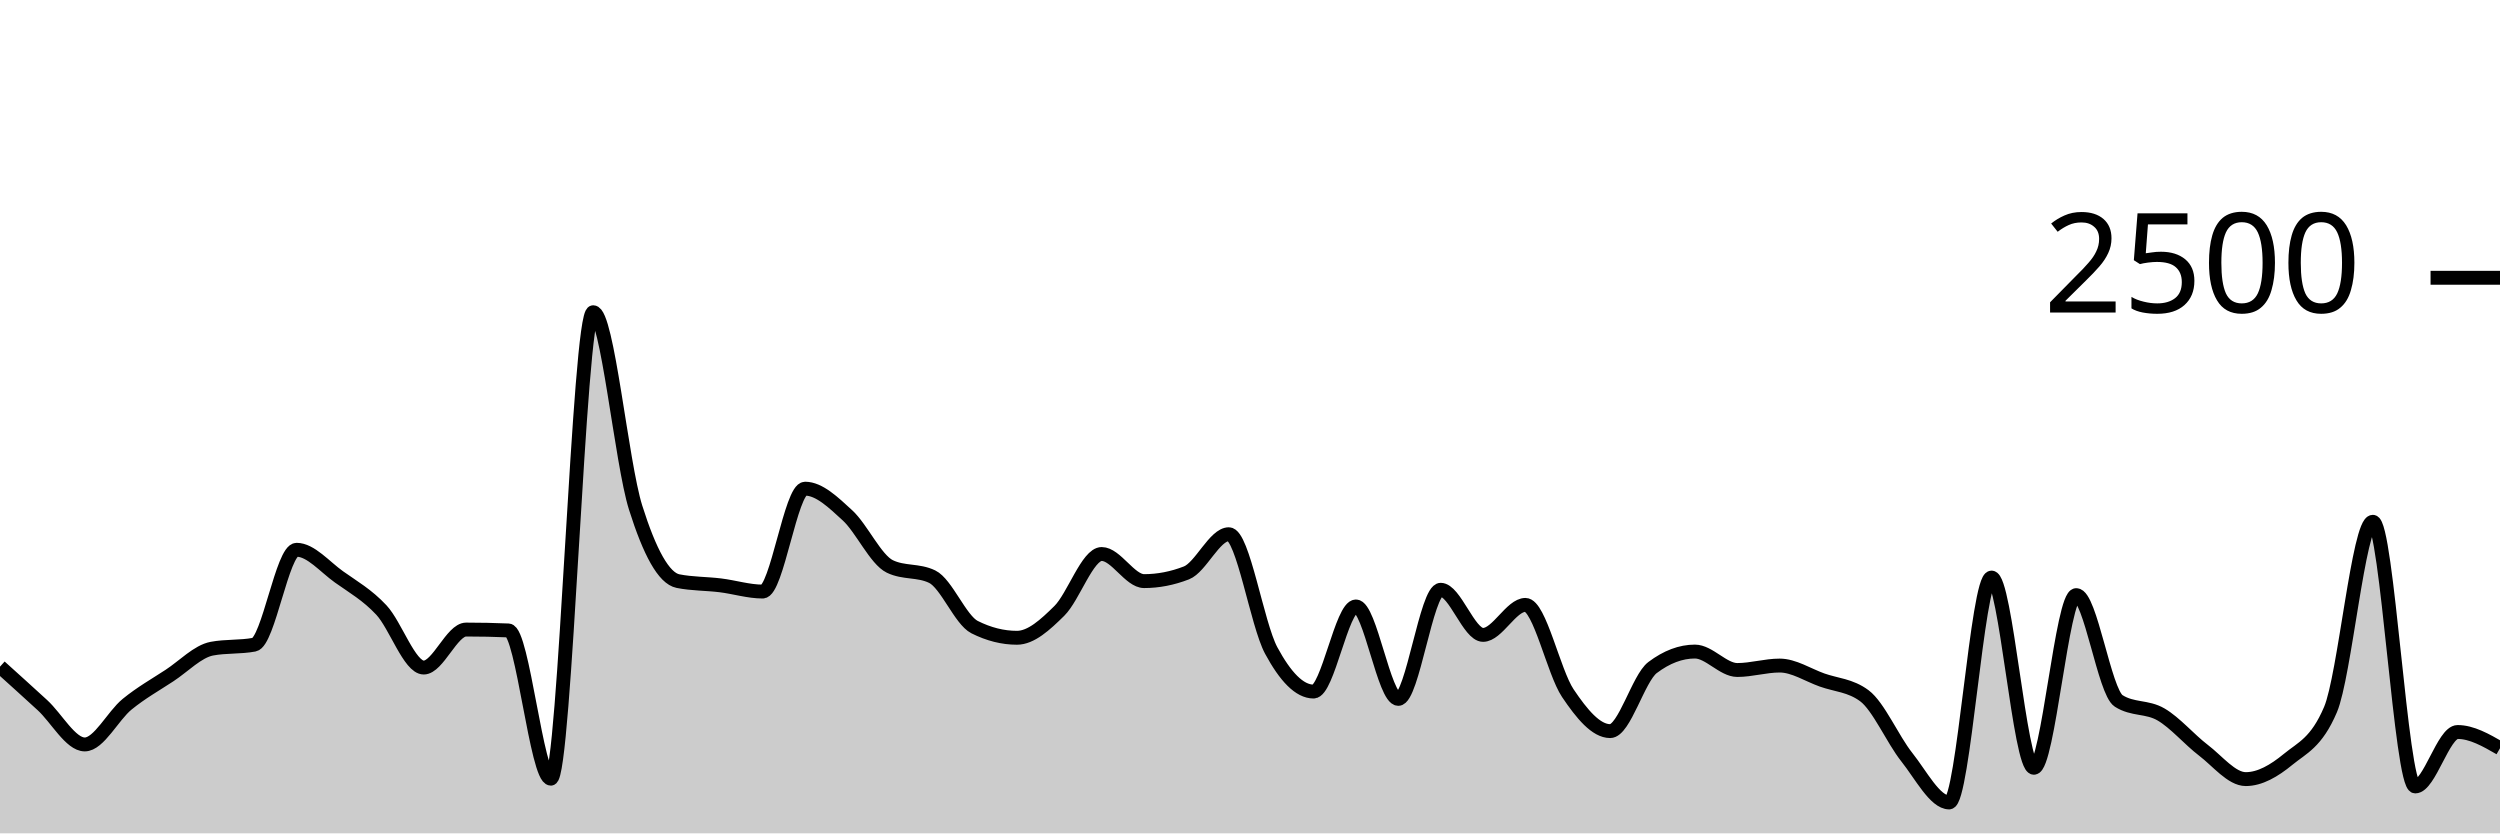
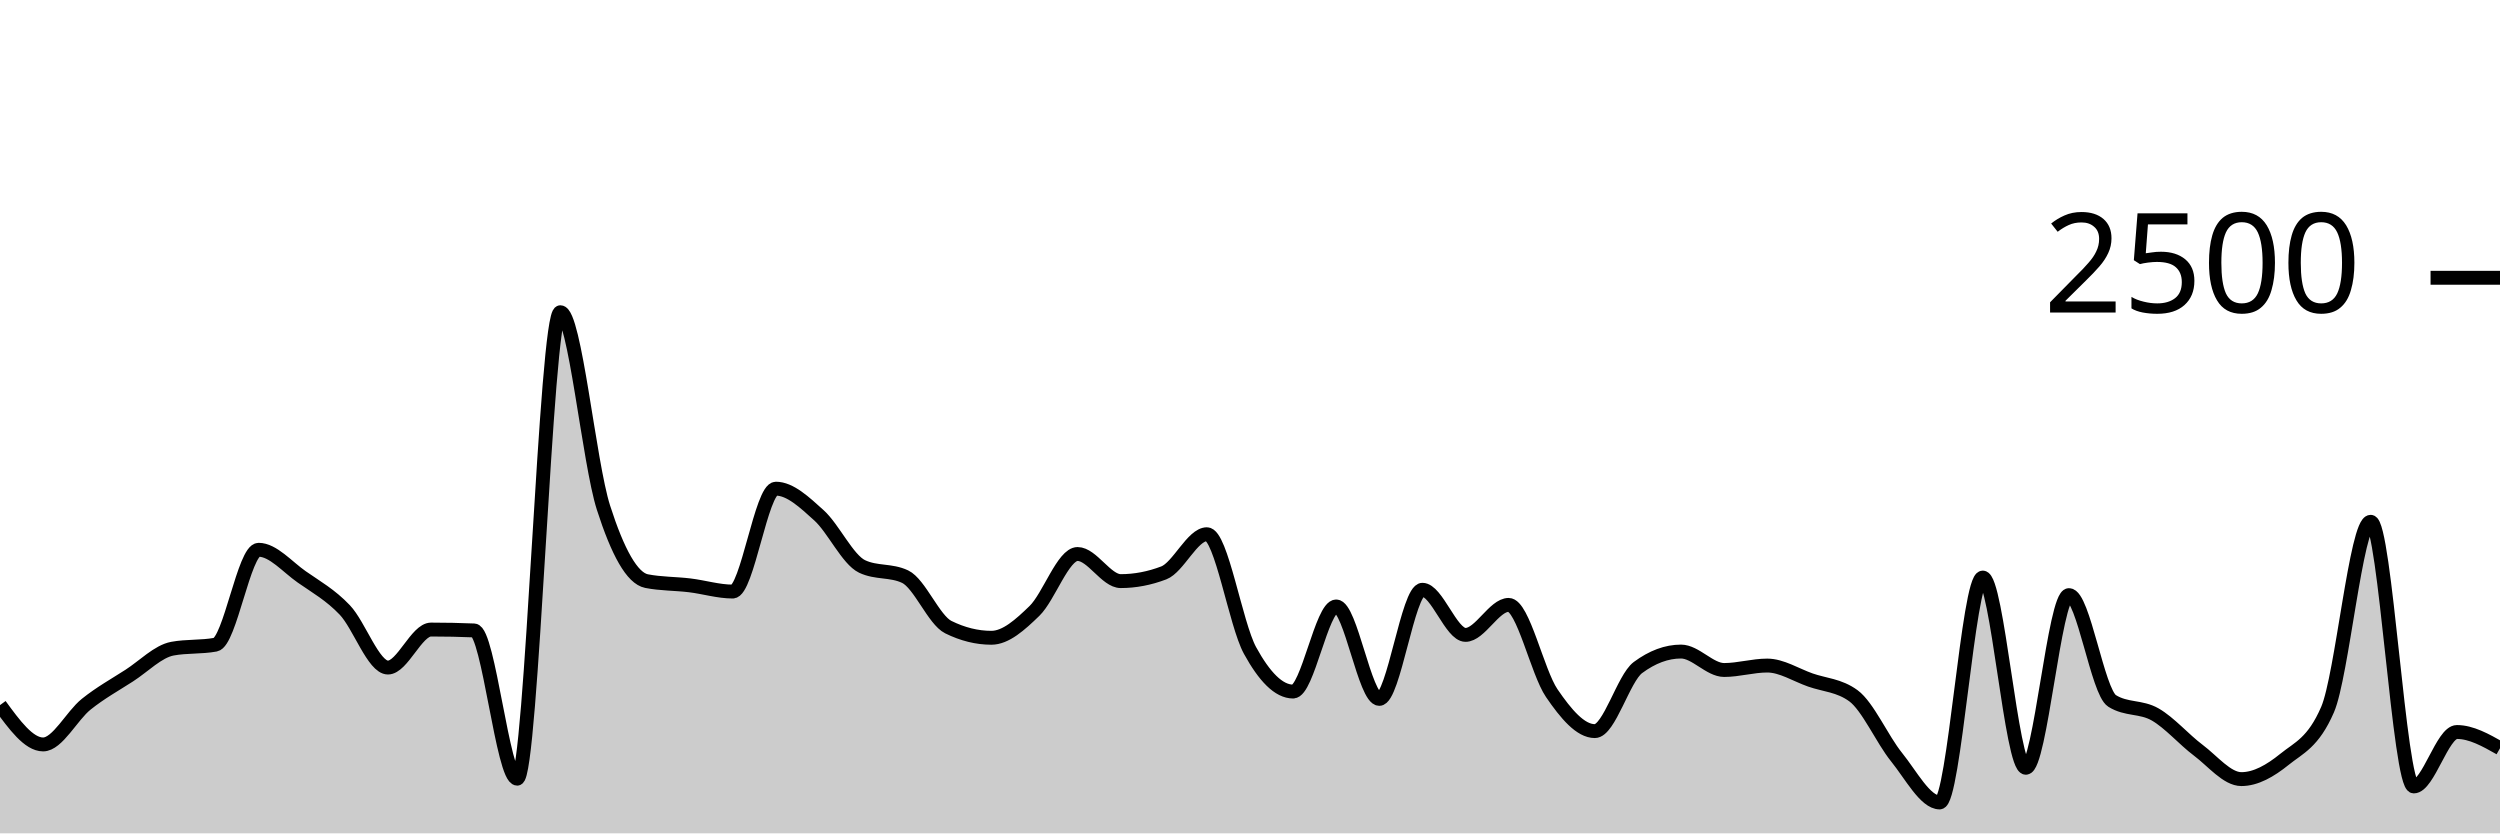
<svg xmlns="http://www.w3.org/2000/svg" viewBox="0 0 180 60">
  <g transform="translate(0,20)">
-     <path class="area" fill="rgba(0, 0, 0, 0.2)" d="M0,28C1.017,28.917,2.034,29.835,3.051,30.768C4.068,31.701,5.085,33.6,6.102,33.6C7.119,33.6,8.136,31.531,9.153,30.704C10.169,29.877,11.186,29.307,12.203,28.64C13.22,27.973,14.237,26.896,15.254,26.704C16.271,26.512,17.288,26.608,18.305,26.416C19.322,26.224,20.339,19.584,21.356,19.584C22.373,19.584,23.39,20.813,24.407,21.536C25.424,22.259,26.441,22.832,27.458,23.92C28.475,25.008,29.492,28.064,30.508,28.064C31.525,28.064,32.542,25.328,33.559,25.328C34.576,25.328,35.593,25.349,36.61,25.392C37.627,25.435,38.644,36.064,39.661,36.064C40.678,36.064,41.695,2.48,42.712,2.48C43.729,2.48,44.746,13.317,45.763,16.544C46.78,19.771,47.797,21.637,48.814,21.84C49.831,22.043,50.847,22.019,51.864,22.144C52.881,22.269,53.898,22.592,54.915,22.592C55.932,22.592,56.949,15.184,57.966,15.184C58.983,15.184,60,16.171,61.017,17.104C62.034,18.037,63.051,20.293,64.068,20.784C65.085,21.275,66.102,21.029,67.119,21.52C68.136,22.011,69.153,24.64,70.169,25.152C71.186,25.664,72.203,25.92,73.22,25.92C74.237,25.92,75.254,24.989,76.271,23.984C77.288,22.979,78.305,19.888,79.322,19.888C80.339,19.888,81.356,21.84,82.373,21.84C83.39,21.84,84.407,21.643,85.424,21.248C86.441,20.853,87.458,18.464,88.475,18.464C89.492,18.464,90.508,24.944,91.525,26.832C92.542,28.72,93.559,29.792,94.576,29.792C95.593,29.792,96.61,23.664,97.627,23.664C98.644,23.664,99.661,30.32,100.678,30.32C101.695,30.32,102.712,22.464,103.729,22.464C104.746,22.464,105.763,25.712,106.78,25.712C107.797,25.712,108.814,23.552,109.831,23.552C110.847,23.552,111.864,28.389,112.881,29.904C113.898,31.419,114.915,32.64,115.932,32.64C116.949,32.64,117.966,28.832,118.983,28.064C120,27.296,121.017,26.912,122.034,26.912C123.051,26.912,124.068,28.24,125.085,28.24C126.102,28.24,127.119,27.92,128.136,27.92C129.153,27.92,130.169,28.597,131.186,28.96C132.203,29.323,133.22,29.339,134.237,30.096C135.254,30.853,136.271,33.232,137.288,34.512C138.305,35.792,139.322,37.776,140.339,37.776C141.356,37.776,142.373,21.584,143.39,21.584C144.407,21.584,145.424,35.28,146.441,35.28C147.458,35.28,148.475,22.848,149.492,22.848C150.508,22.848,151.525,29.813,152.542,30.464C153.559,31.115,154.576,30.848,155.593,31.44C156.61,32.032,157.627,33.24,158.644,34.016C159.661,34.792,160.678,36.096,161.695,36.096C162.712,36.096,163.729,35.507,164.746,34.672C165.763,33.837,166.78,33.477,167.797,31.088C168.814,28.699,169.831,17.568,170.847,17.568C171.864,17.568,172.881,36.624,173.898,36.624C174.915,36.624,175.932,32.704,176.949,32.704C177.966,32.704,178.983,33.288,180,33.872L180,40C178.983,40,177.966,40,176.949,40C175.932,40,174.915,40,173.898,40C172.881,40,171.864,40,170.847,40C169.831,40,168.814,40,167.797,40C166.78,40,165.763,40,164.746,40C163.729,40,162.712,40,161.695,40C160.678,40,159.661,40,158.644,40C157.627,40,156.61,40,155.593,40C154.576,40,153.559,40,152.542,40C151.525,40,150.508,40,149.492,40C148.475,40,147.458,40,146.441,40C145.424,40,144.407,40,143.39,40C142.373,40,141.356,40,140.339,40C139.322,40,138.305,40,137.288,40C136.271,40,135.254,40,134.237,40C133.22,40,132.203,40,131.186,40C130.169,40,129.153,40,128.136,40C127.119,40,126.102,40,125.085,40C124.068,40,123.051,40,122.034,40C121.017,40,120,40,118.983,40C117.966,40,116.949,40,115.932,40C114.915,40,113.898,40,112.881,40C111.864,40,110.847,40,109.831,40C108.814,40,107.797,40,106.78,40C105.763,40,104.746,40,103.729,40C102.712,40,101.695,40,100.678,40C99.661,40,98.644,40,97.627,40C96.61,40,95.593,40,94.576,40C93.559,40,92.542,40,91.525,40C90.508,40,89.492,40,88.475,40C87.458,40,86.441,40,85.424,40C84.407,40,83.39,40,82.373,40C81.356,40,80.339,40,79.322,40C78.305,40,77.288,40,76.271,40C75.254,40,74.237,40,73.22,40C72.203,40,71.186,40,70.169,40C69.153,40,68.136,40,67.119,40C66.102,40,65.085,40,64.068,40C63.051,40,62.034,40,61.017,40C60,40,58.983,40,57.966,40C56.949,40,55.932,40,54.915,40C53.898,40,52.881,40,51.864,40C50.847,40,49.831,40,48.814,40C47.797,40,46.78,40,45.763,40C44.746,40,43.729,40,42.712,40C41.695,40,40.678,40,39.661,40C38.644,40,37.627,40,36.61,40C35.593,40,34.576,40,33.559,40C32.542,40,31.525,40,30.508,40C29.492,40,28.475,40,27.458,40C26.441,40,25.424,40,24.407,40C23.39,40,22.373,40,21.356,40C20.339,40,19.322,40,18.305,40C17.288,40,16.271,40,15.254,40C14.237,40,13.22,40,12.203,40C11.186,40,10.169,40,9.153,40C8.136,40,7.119,40,6.102,40C5.085,40,4.068,40,3.051,40C2.034,40,1.017,40,0,40Z" />
-     <path class="line" stroke="black" fill="none" d="M0,28C1.017,28.917,2.034,29.835,3.051,30.768C4.068,31.701,5.085,33.6,6.102,33.6C7.119,33.6,8.136,31.531,9.153,30.704C10.169,29.877,11.186,29.307,12.203,28.64C13.22,27.973,14.237,26.896,15.254,26.704C16.271,26.512,17.288,26.608,18.305,26.416C19.322,26.224,20.339,19.584,21.356,19.584C22.373,19.584,23.39,20.813,24.407,21.536C25.424,22.259,26.441,22.832,27.458,23.92C28.475,25.008,29.492,28.064,30.508,28.064C31.525,28.064,32.542,25.328,33.559,25.328C34.576,25.328,35.593,25.349,36.61,25.392C37.627,25.435,38.644,36.064,39.661,36.064C40.678,36.064,41.695,2.48,42.712,2.48C43.729,2.48,44.746,13.317,45.763,16.544C46.78,19.771,47.797,21.637,48.814,21.84C49.831,22.043,50.847,22.019,51.864,22.144C52.881,22.269,53.898,22.592,54.915,22.592C55.932,22.592,56.949,15.184,57.966,15.184C58.983,15.184,60,16.171,61.017,17.104C62.034,18.037,63.051,20.293,64.068,20.784C65.085,21.275,66.102,21.029,67.119,21.52C68.136,22.011,69.153,24.64,70.169,25.152C71.186,25.664,72.203,25.92,73.22,25.92C74.237,25.92,75.254,24.989,76.271,23.984C77.288,22.979,78.305,19.888,79.322,19.888C80.339,19.888,81.356,21.84,82.373,21.84C83.39,21.84,84.407,21.643,85.424,21.248C86.441,20.853,87.458,18.464,88.475,18.464C89.492,18.464,90.508,24.944,91.525,26.832C92.542,28.72,93.559,29.792,94.576,29.792C95.593,29.792,96.61,23.664,97.627,23.664C98.644,23.664,99.661,30.32,100.678,30.32C101.695,30.32,102.712,22.464,103.729,22.464C104.746,22.464,105.763,25.712,106.78,25.712C107.797,25.712,108.814,23.552,109.831,23.552C110.847,23.552,111.864,28.389,112.881,29.904C113.898,31.419,114.915,32.64,115.932,32.64C116.949,32.64,117.966,28.832,118.983,28.064C120,27.296,121.017,26.912,122.034,26.912C123.051,26.912,124.068,28.24,125.085,28.24C126.102,28.24,127.119,27.92,128.136,27.92C129.153,27.92,130.169,28.597,131.186,28.96C132.203,29.323,133.22,29.339,134.237,30.096C135.254,30.853,136.271,33.232,137.288,34.512C138.305,35.792,139.322,37.776,140.339,37.776C141.356,37.776,142.373,21.584,143.39,21.584C144.407,21.584,145.424,35.28,146.441,35.28C147.458,35.28,148.475,22.848,149.492,22.848C150.508,22.848,151.525,29.813,152.542,30.464C153.559,31.115,154.576,30.848,155.593,31.44C156.61,32.032,157.627,33.24,158.644,34.016C159.661,34.792,160.678,36.096,161.695,36.096C162.712,36.096,163.729,35.507,164.746,34.672C165.763,33.837,166.78,33.477,167.797,31.088C168.814,28.699,169.831,17.568,170.847,17.568C171.864,17.568,172.881,36.624,173.898,36.624C174.915,36.624,175.932,32.704,176.949,32.704C177.966,32.704,178.983,33.288,180,33.872" />
+     <path class="area" fill="rgba(0, 0, 0, 0.2)" d="M0,30.768C1.034,32.184,2.069,33.6,3.103,33.6C4.138,33.6,5.172,31.531,6.207,30.704C7.241,29.877,8.276,29.307,9.31,28.64C10.345,27.973,11.379,26.896,12.414,26.704C13.448,26.512,14.483,26.608,15.517,26.416C16.552,26.224,17.586,19.584,18.621,19.584C19.655,19.584,20.69,20.813,21.724,21.536C22.759,22.259,23.793,22.832,24.828,23.92C25.862,25.008,26.897,28.064,27.931,28.064C28.966,28.064,30,25.328,31.034,25.328C32.069,25.328,33.103,25.349,34.138,25.392C35.172,25.435,36.207,36.064,37.241,36.064C38.276,36.064,39.31,2.48,40.345,2.48C41.379,2.48,42.414,13.317,43.448,16.544C44.483,19.771,45.517,21.637,46.552,21.84C47.586,22.043,48.621,22.019,49.655,22.144C50.69,22.269,51.724,22.592,52.759,22.592C53.793,22.592,54.828,15.184,55.862,15.184C56.897,15.184,57.931,16.171,58.966,17.104C60,18.037,61.034,20.293,62.069,20.784C63.103,21.275,64.138,21.029,65.172,21.52C66.207,22.011,67.241,24.64,68.276,25.152C69.31,25.664,70.345,25.92,71.379,25.92C72.414,25.92,73.448,24.989,74.483,23.984C75.517,22.979,76.552,19.888,77.586,19.888C78.621,19.888,79.655,21.84,80.69,21.84C81.724,21.84,82.759,21.643,83.793,21.248C84.828,20.853,85.862,18.464,86.897,18.464C87.931,18.464,88.966,24.944,90,26.832C91.034,28.72,92.069,29.792,93.103,29.792C94.138,29.792,95.172,23.664,96.207,23.664C97.241,23.664,98.276,30.32,99.31,30.32C100.345,30.32,101.379,22.464,102.414,22.464C103.448,22.464,104.483,25.712,105.517,25.712C106.552,25.712,107.586,23.552,108.621,23.552C109.655,23.552,110.69,28.389,111.724,29.904C112.759,31.419,113.793,32.64,114.828,32.64C115.862,32.64,116.897,28.832,117.931,28.064C118.966,27.296,120,26.912,121.034,26.912C122.069,26.912,123.103,28.24,124.138,28.24C125.172,28.24,126.207,27.92,127.241,27.92C128.276,27.92,129.31,28.597,130.345,28.96C131.379,29.323,132.414,29.339,133.448,30.096C134.483,30.853,135.517,33.232,136.552,34.512C137.586,35.792,138.621,37.776,139.655,37.776C140.69,37.776,141.724,21.584,142.759,21.584C143.793,21.584,144.828,35.28,145.862,35.28C146.897,35.28,147.931,22.848,148.966,22.848C150,22.848,151.034,29.813,152.069,30.464C153.103,31.115,154.138,30.848,155.172,31.44C156.207,32.032,157.241,33.24,158.276,34.016C159.31,34.792,160.345,36.096,161.379,36.096C162.414,36.096,163.448,35.507,164.483,34.672C165.517,33.837,166.552,33.477,167.586,31.088C168.621,28.699,169.655,17.568,170.69,17.568C171.724,17.568,172.759,36.624,173.793,36.624C174.828,36.624,175.862,32.704,176.897,32.704C177.931,32.704,178.966,33.288,180,33.872L180,40C178.966,40,177.931,40,176.897,40C175.862,40,174.828,40,173.793,40C172.759,40,171.724,40,170.69,40C169.655,40,168.621,40,167.586,40C166.552,40,165.517,40,164.483,40C163.448,40,162.414,40,161.379,40C160.345,40,159.31,40,158.276,40C157.241,40,156.207,40,155.172,40C154.138,40,153.103,40,152.069,40C151.034,40,150,40,148.966,40C147.931,40,146.897,40,145.862,40C144.828,40,143.793,40,142.759,40C141.724,40,140.69,40,139.655,40C138.621,40,137.586,40,136.552,40C135.517,40,134.483,40,133.448,40C132.414,40,131.379,40,130.345,40C129.31,40,128.276,40,127.241,40C126.207,40,125.172,40,124.138,40C123.103,40,122.069,40,121.034,40C120,40,118.966,40,117.931,40C116.897,40,115.862,40,114.828,40C113.793,40,112.759,40,111.724,40C110.69,40,109.655,40,108.621,40C107.586,40,106.552,40,105.517,40C104.483,40,103.448,40,102.414,40C101.379,40,100.345,40,99.31,40C98.276,40,97.241,40,96.207,40C95.172,40,94.138,40,93.103,40C92.069,40,91.034,40,90,40C88.966,40,87.931,40,86.897,40C85.862,40,84.828,40,83.793,40C82.759,40,81.724,40,80.69,40C79.655,40,78.621,40,77.586,40C76.552,40,75.517,40,74.483,40C73.448,40,72.414,40,71.379,40C70.345,40,69.31,40,68.276,40C67.241,40,66.207,40,65.172,40C64.138,40,63.103,40,62.069,40C61.034,40,60,40,58.966,40C57.931,40,56.897,40,55.862,40C54.828,40,53.793,40,52.759,40C51.724,40,50.69,40,49.655,40C48.621,40,47.586,40,46.552,40C45.517,40,44.483,40,43.448,40C42.414,40,41.379,40,40.345,40C39.31,40,38.276,40,37.241,40C36.207,40,35.172,40,34.138,40C33.103,40,32.069,40,31.034,40C30,40,28.966,40,27.931,40C26.897,40,25.862,40,24.828,40C23.793,40,22.759,40,21.724,40C20.69,40,19.655,40,18.621,40C17.586,40,16.552,40,15.517,40C14.483,40,13.448,40,12.414,40C11.379,40,10.345,40,9.31,40C8.276,40,7.241,40,6.207,40C5.172,40,4.138,40,3.103,40C2.069,40,1.034,40,0,40Z" />
+     <path class="line" stroke="black" fill="none" d="M0,30.768C1.034,32.184,2.069,33.6,3.103,33.6C4.138,33.6,5.172,31.531,6.207,30.704C7.241,29.877,8.276,29.307,9.31,28.64C10.345,27.973,11.379,26.896,12.414,26.704C13.448,26.512,14.483,26.608,15.517,26.416C16.552,26.224,17.586,19.584,18.621,19.584C19.655,19.584,20.69,20.813,21.724,21.536C22.759,22.259,23.793,22.832,24.828,23.92C25.862,25.008,26.897,28.064,27.931,28.064C28.966,28.064,30,25.328,31.034,25.328C32.069,25.328,33.103,25.349,34.138,25.392C35.172,25.435,36.207,36.064,37.241,36.064C38.276,36.064,39.31,2.48,40.345,2.48C41.379,2.48,42.414,13.317,43.448,16.544C44.483,19.771,45.517,21.637,46.552,21.84C47.586,22.043,48.621,22.019,49.655,22.144C50.69,22.269,51.724,22.592,52.759,22.592C53.793,22.592,54.828,15.184,55.862,15.184C56.897,15.184,57.931,16.171,58.966,17.104C60,18.037,61.034,20.293,62.069,20.784C63.103,21.275,64.138,21.029,65.172,21.52C66.207,22.011,67.241,24.64,68.276,25.152C69.31,25.664,70.345,25.92,71.379,25.92C72.414,25.92,73.448,24.989,74.483,23.984C75.517,22.979,76.552,19.888,77.586,19.888C78.621,19.888,79.655,21.84,80.69,21.84C81.724,21.84,82.759,21.643,83.793,21.248C84.828,20.853,85.862,18.464,86.897,18.464C87.931,18.464,88.966,24.944,90,26.832C91.034,28.72,92.069,29.792,93.103,29.792C94.138,29.792,95.172,23.664,96.207,23.664C97.241,23.664,98.276,30.32,99.31,30.32C100.345,30.32,101.379,22.464,102.414,22.464C103.448,22.464,104.483,25.712,105.517,25.712C106.552,25.712,107.586,23.552,108.621,23.552C109.655,23.552,110.69,28.389,111.724,29.904C112.759,31.419,113.793,32.64,114.828,32.64C115.862,32.64,116.897,28.832,117.931,28.064C118.966,27.296,120,26.912,121.034,26.912C122.069,26.912,123.103,28.24,124.138,28.24C125.172,28.24,126.207,27.92,127.241,27.92C128.276,27.92,129.31,28.597,130.345,28.96C131.379,29.323,132.414,29.339,133.448,30.096C134.483,30.853,135.517,33.232,136.552,34.512C137.586,35.792,138.621,37.776,139.655,37.776C140.69,37.776,141.724,21.584,142.759,21.584C143.793,21.584,144.828,35.28,145.862,35.28C146.897,35.28,147.931,22.848,148.966,22.848C150,22.848,151.034,29.813,152.069,30.464C153.103,31.115,154.138,30.848,155.172,31.44C156.207,32.032,157.241,33.24,158.276,34.016C159.31,34.792,160.345,36.096,161.379,36.096C162.414,36.096,163.448,35.507,164.483,34.672C165.517,33.837,166.552,33.477,167.586,31.088C168.621,28.699,169.655,17.568,170.69,17.568C171.724,17.568,172.759,36.624,173.793,36.624C174.828,36.624,175.862,32.704,176.897,32.704C177.931,32.704,178.966,33.288,180,33.872" />
    <path class="axis-ceiling" stroke-width="1" stroke="black" fill="none" d="M175,0L180,0" />
    <text class="axis-ceiling-label" font-family="sans-serif" text-anchor="end" font-size="10px" x="170" y="2.5">2500</text>
  </g>
</svg>
